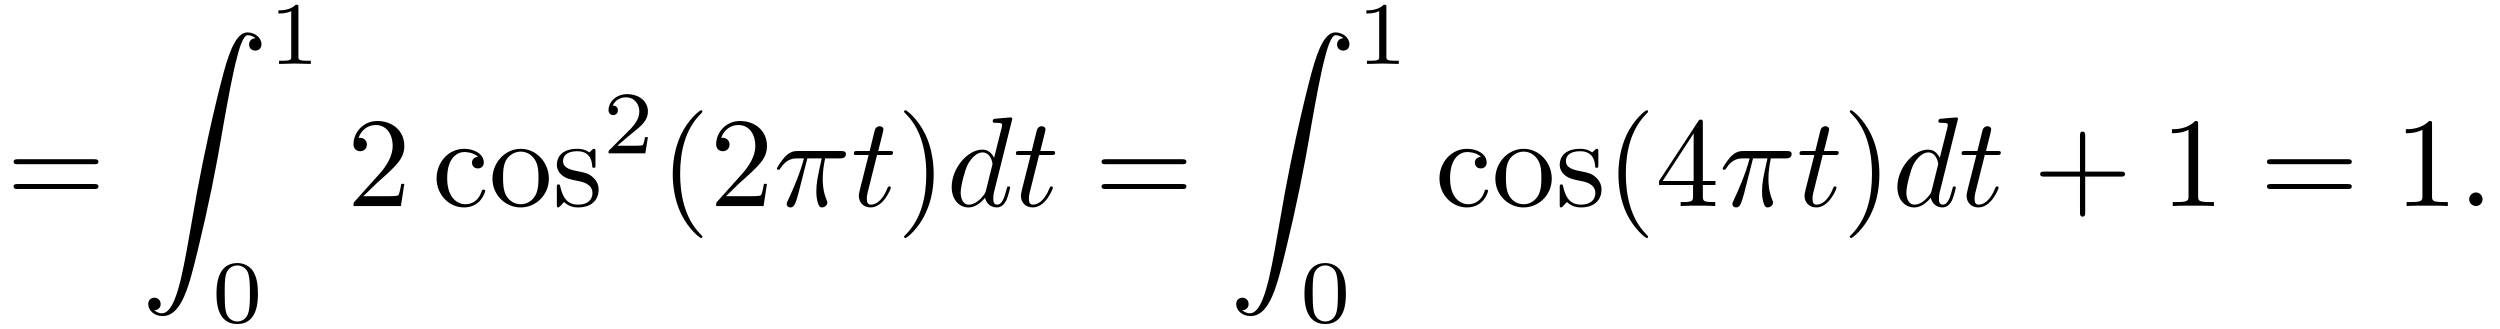
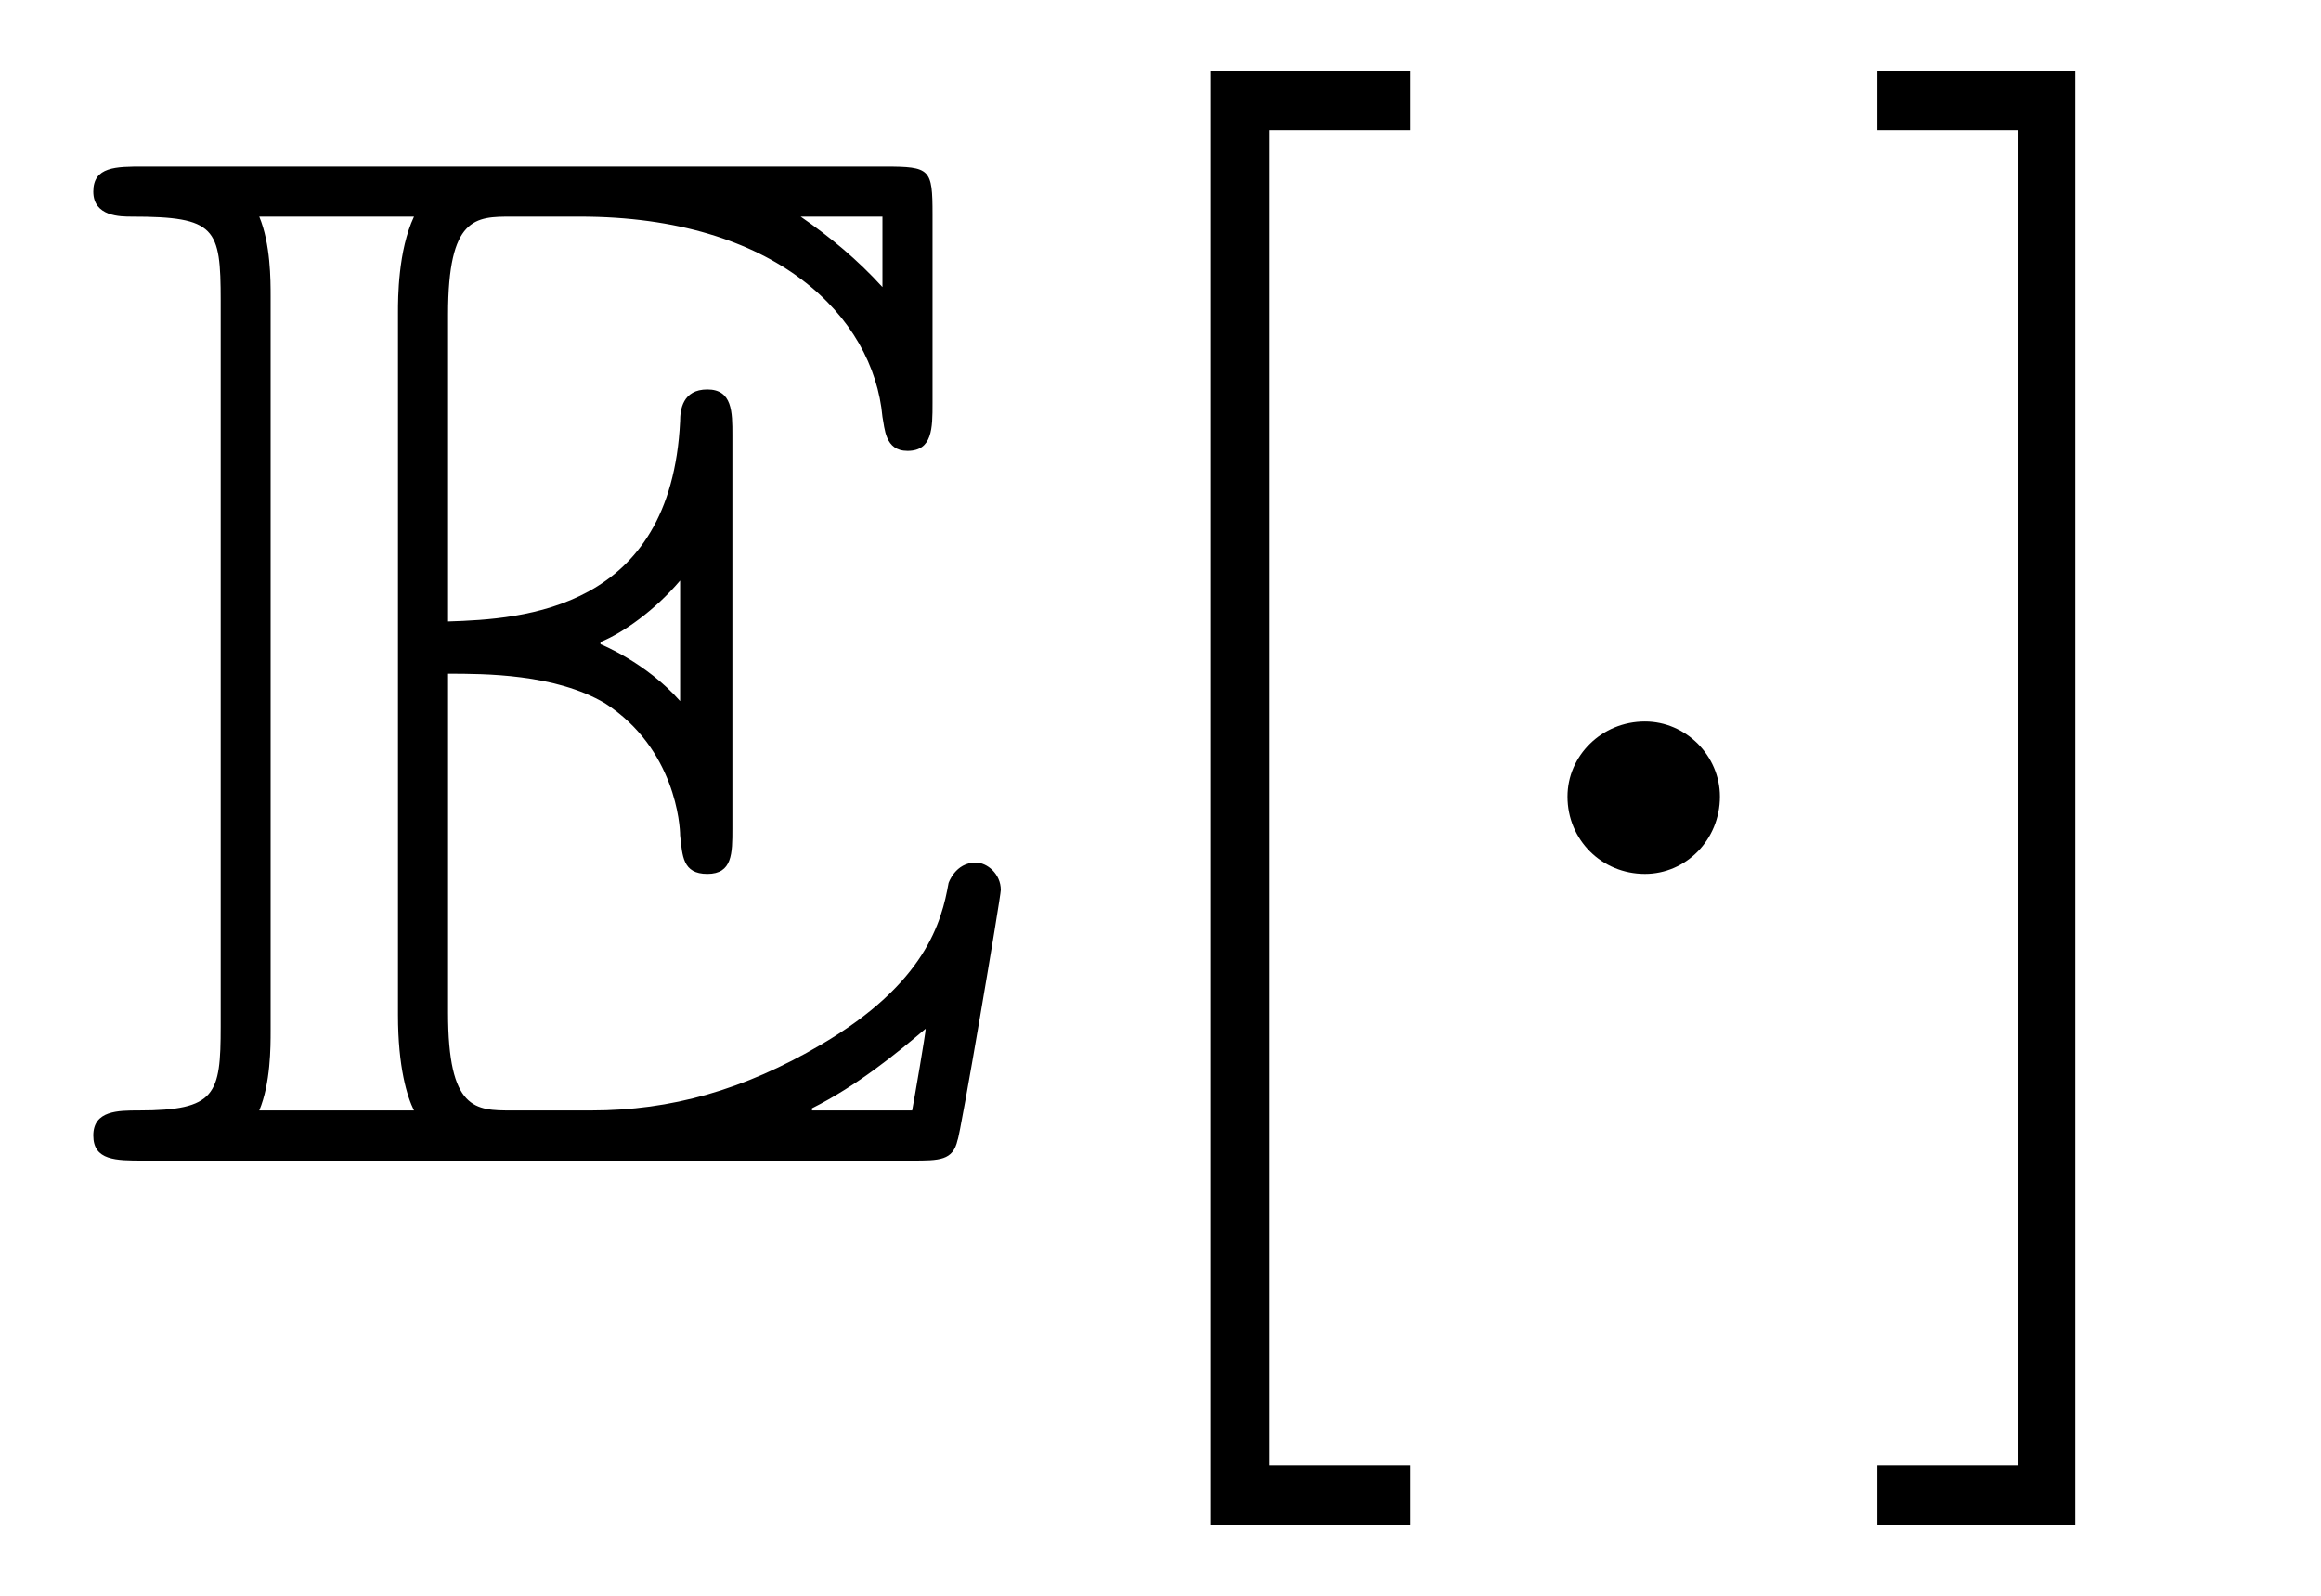
- <svg xmlns="http://www.w3.org/2000/svg" xmlns:xlink="http://www.w3.org/1999/xlink" viewBox="0 0 195.257 25.669">
+ <svg xmlns="http://www.w3.org/2000/svg" xmlns:xlink="http://www.w3.org/1999/xlink" viewBox="0 0 15.944 10.963">
  <defs>
    <g>
      <g id="glyph-0-0">
-         <path d="M 6.844 -3.266 C 7 -3.266 7.188 -3.266 7.188 -3.453 C 7.188 -3.656 7 -3.656 6.859 -3.656 L 0.891 -3.656 C 0.75 -3.656 0.562 -3.656 0.562 -3.453 C 0.562 -3.266 0.75 -3.266 0.891 -3.266 Z M 6.859 -1.328 C 7 -1.328 7.188 -1.328 7.188 -1.531 C 7.188 -1.719 7 -1.719 6.844 -1.719 L 0.891 -1.719 C 0.75 -1.719 0.562 -1.719 0.562 -1.531 C 0.562 -1.328 0.75 -1.328 0.891 -1.328 Z M 6.859 -1.328 " />
-       </g>
-       <g id="glyph-0-1">
-         <path d="M 1.266 -0.766 L 2.328 -1.797 C 3.875 -3.172 4.469 -3.703 4.469 -4.703 C 4.469 -5.844 3.578 -6.641 2.359 -6.641 C 1.234 -6.641 0.5 -5.719 0.5 -4.828 C 0.5 -4.281 1 -4.281 1.031 -4.281 C 1.203 -4.281 1.547 -4.391 1.547 -4.812 C 1.547 -5.062 1.359 -5.328 1.016 -5.328 C 0.938 -5.328 0.922 -5.328 0.891 -5.312 C 1.109 -5.969 1.656 -6.328 2.234 -6.328 C 3.141 -6.328 3.562 -5.516 3.562 -4.703 C 3.562 -3.906 3.078 -3.125 2.516 -2.5 L 0.609 -0.375 C 0.5 -0.266 0.5 -0.234 0.5 0 L 4.203 0 L 4.469 -1.734 L 4.234 -1.734 C 4.172 -1.438 4.109 -1 4 -0.844 C 3.938 -0.766 3.281 -0.766 3.062 -0.766 Z M 1.266 -0.766 " />
-       </g>
-       <g id="glyph-0-2">
-         <path d="M 1.172 -2.172 C 1.172 -3.797 1.984 -4.219 2.516 -4.219 C 2.609 -4.219 3.234 -4.203 3.578 -3.844 C 3.172 -3.812 3.109 -3.516 3.109 -3.391 C 3.109 -3.125 3.297 -2.938 3.562 -2.938 C 3.828 -2.938 4.031 -3.094 4.031 -3.406 C 4.031 -4.078 3.266 -4.469 2.5 -4.469 C 1.25 -4.469 0.344 -3.391 0.344 -2.156 C 0.344 -0.875 1.328 0.109 2.484 0.109 C 3.812 0.109 4.141 -1.094 4.141 -1.188 C 4.141 -1.281 4.031 -1.281 4 -1.281 C 3.922 -1.281 3.891 -1.25 3.875 -1.188 C 3.594 -0.266 2.938 -0.141 2.578 -0.141 C 2.047 -0.141 1.172 -0.562 1.172 -2.172 Z M 1.172 -2.172 " />
-       </g>
-       <g id="glyph-0-3">
-         <path d="M 4.688 -2.141 C 4.688 -3.406 3.703 -4.469 2.5 -4.469 C 1.25 -4.469 0.281 -3.375 0.281 -2.141 C 0.281 -0.844 1.312 0.109 2.484 0.109 C 3.688 0.109 4.688 -0.875 4.688 -2.141 Z M 2.5 -0.141 C 2.062 -0.141 1.625 -0.344 1.359 -0.812 C 1.109 -1.25 1.109 -1.859 1.109 -2.219 C 1.109 -2.609 1.109 -3.141 1.344 -3.578 C 1.609 -4.031 2.078 -4.25 2.484 -4.25 C 2.922 -4.25 3.344 -4.031 3.609 -3.594 C 3.875 -3.172 3.875 -2.594 3.875 -2.219 C 3.875 -1.859 3.875 -1.312 3.656 -0.875 C 3.422 -0.422 2.984 -0.141 2.5 -0.141 Z M 2.5 -0.141 " />
-       </g>
-       <g id="glyph-0-4">
-         <path d="M 2.078 -1.938 C 2.297 -1.891 3.109 -1.734 3.109 -1.016 C 3.109 -0.516 2.766 -0.109 1.984 -0.109 C 1.141 -0.109 0.781 -0.672 0.594 -1.531 C 0.562 -1.656 0.562 -1.688 0.453 -1.688 C 0.328 -1.688 0.328 -1.625 0.328 -1.453 L 0.328 -0.125 C 0.328 0.047 0.328 0.109 0.438 0.109 C 0.484 0.109 0.5 0.094 0.688 -0.094 C 0.703 -0.109 0.703 -0.125 0.891 -0.312 C 1.328 0.094 1.781 0.109 1.984 0.109 C 3.125 0.109 3.594 -0.562 3.594 -1.281 C 3.594 -1.797 3.297 -2.109 3.172 -2.219 C 2.844 -2.547 2.453 -2.625 2.031 -2.703 C 1.469 -2.812 0.812 -2.938 0.812 -3.516 C 0.812 -3.875 1.062 -4.281 1.922 -4.281 C 3.016 -4.281 3.078 -3.375 3.094 -3.078 C 3.094 -2.984 3.188 -2.984 3.203 -2.984 C 3.344 -2.984 3.344 -3.031 3.344 -3.219 L 3.344 -4.234 C 3.344 -4.391 3.344 -4.469 3.234 -4.469 C 3.188 -4.469 3.156 -4.469 3.031 -4.344 C 3 -4.312 2.906 -4.219 2.859 -4.188 C 2.484 -4.469 2.078 -4.469 1.922 -4.469 C 0.703 -4.469 0.328 -3.797 0.328 -3.234 C 0.328 -2.891 0.484 -2.609 0.75 -2.391 C 1.078 -2.141 1.359 -2.078 2.078 -1.938 Z M 2.078 -1.938 " />
-       </g>
-       <g id="glyph-0-5">
-         <path d="M 3.297 2.391 C 3.297 2.359 3.297 2.344 3.125 2.172 C 1.891 0.922 1.562 -0.969 1.562 -2.5 C 1.562 -4.234 1.938 -5.969 3.172 -7.203 C 3.297 -7.328 3.297 -7.344 3.297 -7.375 C 3.297 -7.453 3.266 -7.484 3.203 -7.484 C 3.094 -7.484 2.203 -6.797 1.609 -5.531 C 1.109 -4.438 0.984 -3.328 0.984 -2.5 C 0.984 -1.719 1.094 -0.516 1.641 0.625 C 2.25 1.844 3.094 2.5 3.203 2.5 C 3.266 2.5 3.297 2.469 3.297 2.391 Z M 3.297 2.391 " />
-       </g>
-       <g id="glyph-0-6">
-         <path d="M 2.875 -2.5 C 2.875 -3.266 2.766 -4.469 2.219 -5.609 C 1.625 -6.828 0.766 -7.484 0.672 -7.484 C 0.609 -7.484 0.562 -7.438 0.562 -7.375 C 0.562 -7.344 0.562 -7.328 0.75 -7.141 C 1.734 -6.156 2.297 -4.578 2.297 -2.5 C 2.297 -0.781 1.938 0.969 0.703 2.219 C 0.562 2.344 0.562 2.359 0.562 2.391 C 0.562 2.453 0.609 2.5 0.672 2.5 C 0.766 2.5 1.672 1.812 2.25 0.547 C 2.766 -0.547 2.875 -1.656 2.875 -2.5 Z M 2.875 -2.5 " />
-       </g>
-       <g id="glyph-0-7">
-         <path d="M 2.938 -1.641 L 2.938 -0.781 C 2.938 -0.422 2.906 -0.312 2.172 -0.312 L 1.969 -0.312 L 1.969 0 C 2.375 -0.031 2.891 -0.031 3.312 -0.031 C 3.734 -0.031 4.25 -0.031 4.672 0 L 4.672 -0.312 L 4.453 -0.312 C 3.719 -0.312 3.703 -0.422 3.703 -0.781 L 3.703 -1.641 L 4.688 -1.641 L 4.688 -1.953 L 3.703 -1.953 L 3.703 -6.484 C 3.703 -6.688 3.703 -6.75 3.531 -6.75 C 3.453 -6.75 3.422 -6.75 3.344 -6.625 L 0.281 -1.953 L 0.281 -1.641 Z M 2.984 -1.953 L 0.562 -1.953 L 2.984 -5.672 Z M 2.984 -1.953 " />
-       </g>
-       <g id="glyph-0-8">
-         <path d="M 4.078 -2.297 L 6.859 -2.297 C 7 -2.297 7.188 -2.297 7.188 -2.5 C 7.188 -2.688 7 -2.688 6.859 -2.688 L 4.078 -2.688 L 4.078 -5.484 C 4.078 -5.625 4.078 -5.812 3.875 -5.812 C 3.672 -5.812 3.672 -5.625 3.672 -5.484 L 3.672 -2.688 L 0.891 -2.688 C 0.75 -2.688 0.562 -2.688 0.562 -2.5 C 0.562 -2.297 0.75 -2.297 0.891 -2.297 L 3.672 -2.297 L 3.672 0.5 C 3.672 0.641 3.672 0.828 3.875 0.828 C 4.078 0.828 4.078 0.641 4.078 0.5 Z M 4.078 -2.297 " />
-       </g>
-       <g id="glyph-0-9">
-         <path d="M 2.938 -6.375 C 2.938 -6.625 2.938 -6.641 2.703 -6.641 C 2.078 -6 1.203 -6 0.891 -6 L 0.891 -5.688 C 1.094 -5.688 1.672 -5.688 2.188 -5.953 L 2.188 -0.781 C 2.188 -0.422 2.156 -0.312 1.266 -0.312 L 0.953 -0.312 L 0.953 0 C 1.297 -0.031 2.156 -0.031 2.562 -0.031 C 2.953 -0.031 3.828 -0.031 4.172 0 L 4.172 -0.312 L 3.859 -0.312 C 2.953 -0.312 2.938 -0.422 2.938 -0.781 Z M 2.938 -6.375 " />
+         <path d="M 2.578 -3.344 C 2.828 -3.344 3.312 -3.344 3.656 -3.141 C 4.141 -2.828 4.172 -2.297 4.172 -2.234 C 4.188 -2.094 4.188 -1.969 4.359 -1.969 C 4.531 -1.969 4.531 -2.109 4.531 -2.281 L 4.531 -4.984 C 4.531 -5.141 4.531 -5.297 4.359 -5.297 C 4.188 -5.297 4.172 -5.156 4.172 -5.078 C 4.109 -3.781 3.094 -3.719 2.578 -3.703 L 2.578 -5.812 C 2.578 -6.484 2.766 -6.484 3.016 -6.484 L 3.484 -6.484 C 4.828 -6.484 5.5 -5.797 5.562 -5.109 C 5.578 -5.031 5.578 -4.875 5.734 -4.875 C 5.906 -4.875 5.906 -5.031 5.906 -5.203 L 5.906 -6.5 C 5.906 -6.812 5.891 -6.828 5.578 -6.828 L 0.484 -6.828 C 0.297 -6.828 0.141 -6.828 0.141 -6.656 C 0.141 -6.484 0.328 -6.484 0.406 -6.484 C 0.984 -6.484 1.016 -6.406 1.016 -5.906 L 1.016 -0.922 C 1.016 -0.453 0.984 -0.344 0.453 -0.344 C 0.312 -0.344 0.141 -0.344 0.141 -0.172 C 0.141 0 0.297 0 0.484 0 L 5.766 0 C 5.953 0 6.047 0 6.078 -0.141 C 6.094 -0.156 6.375 -1.812 6.375 -1.859 C 6.375 -1.969 6.281 -2.047 6.203 -2.047 C 6.062 -2.047 6.016 -1.906 6.016 -1.906 C 5.969 -1.641 5.859 -1.219 5.141 -0.797 C 4.609 -0.484 4.109 -0.344 3.562 -0.344 L 3.016 -0.344 C 2.766 -0.344 2.578 -0.344 2.578 -1.016 Z M 5.562 -6.484 L 5.562 -6 C 5.391 -6.188 5.203 -6.344 5 -6.484 Z M 3.625 -3.562 C 3.781 -3.625 4 -3.781 4.172 -3.984 L 4.172 -3.156 C 3.938 -3.422 3.625 -3.547 3.625 -3.547 Z M 1.359 -5.938 C 1.359 -6.047 1.359 -6.297 1.281 -6.484 L 2.344 -6.484 C 2.234 -6.25 2.234 -5.922 2.234 -5.828 L 2.234 -1 C 2.234 -0.641 2.297 -0.438 2.344 -0.344 L 1.281 -0.344 C 1.359 -0.531 1.359 -0.781 1.359 -0.891 Z M 5.078 -0.344 L 5.078 -0.359 C 5.391 -0.516 5.656 -0.734 5.859 -0.906 C 5.859 -0.875 5.781 -0.422 5.766 -0.344 Z M 5.078 -0.344 " />
      </g>
      <g id="glyph-1-0">
-         <path d="M 1.031 21.703 C 1.359 21.688 1.531 21.469 1.531 21.219 C 1.531 20.891 1.281 20.719 1.047 20.719 C 0.812 20.719 0.562 20.875 0.562 21.219 C 0.562 21.734 1.062 22.156 1.672 22.156 C 3.188 22.156 3.75 19.812 4.453 16.922 C 5.219 13.781 5.875 10.594 6.406 7.391 C 6.781 5.281 7.141 3.281 7.484 2 C 7.609 1.5 7.938 0.219 8.328 0.219 C 8.641 0.219 8.891 0.406 8.938 0.453 C 8.609 0.469 8.438 0.688 8.438 0.938 C 8.438 1.266 8.688 1.422 8.906 1.422 C 9.156 1.422 9.406 1.281 9.406 0.922 C 9.406 0.391 8.859 0 8.312 0 C 7.562 0 7 1.094 6.453 3.125 C 6.422 3.234 5.062 8.234 3.969 14.75 C 3.703 16.281 3.422 17.938 3.094 19.328 C 2.906 20.062 2.453 21.938 1.641 21.938 C 1.281 21.938 1.047 21.703 1.031 21.703 Z M 1.031 21.703 " />
+         <path d="M 2.547 2.5 L 2.547 2.094 L 1.578 2.094 L 1.578 -7.078 L 2.547 -7.078 L 2.547 -7.484 L 1.172 -7.484 L 1.172 2.5 Z M 2.547 2.5 " />
+       </g>
+       <g id="glyph-1-1">
+         <path d="M 1.578 -7.484 L 0.219 -7.484 L 0.219 -7.078 L 1.188 -7.078 L 1.188 2.094 L 0.219 2.094 L 0.219 2.5 L 1.578 2.5 Z M 1.578 -7.484 " />
      </g>
      <g id="glyph-2-0">
-         <path d="M 2.328 -4.438 C 2.328 -4.625 2.328 -4.625 2.125 -4.625 C 1.672 -4.188 1.047 -4.188 0.766 -4.188 L 0.766 -3.938 C 0.922 -3.938 1.391 -3.938 1.766 -4.125 L 1.766 -0.578 C 1.766 -0.344 1.766 -0.25 1.078 -0.25 L 0.812 -0.25 L 0.812 0 C 0.938 0 1.797 -0.031 2.047 -0.031 C 2.266 -0.031 3.141 0 3.297 0 L 3.297 -0.25 L 3.031 -0.25 C 2.328 -0.25 2.328 -0.344 2.328 -0.578 Z M 2.328 -4.438 " />
-       </g>
-       <g id="glyph-2-1">
-         <path d="M 3.594 -2.219 C 3.594 -2.984 3.5 -3.547 3.188 -4.031 C 2.969 -4.344 2.531 -4.625 1.984 -4.625 C 0.359 -4.625 0.359 -2.719 0.359 -2.219 C 0.359 -1.719 0.359 0.141 1.984 0.141 C 3.594 0.141 3.594 -1.719 3.594 -2.219 Z M 1.984 -0.062 C 1.656 -0.062 1.234 -0.25 1.094 -0.812 C 1 -1.219 1 -1.797 1 -2.312 C 1 -2.828 1 -3.359 1.094 -3.734 C 1.25 -4.281 1.688 -4.438 1.984 -4.438 C 2.359 -4.438 2.719 -4.203 2.844 -3.797 C 2.953 -3.422 2.969 -2.922 2.969 -2.312 C 2.969 -1.797 2.969 -1.281 2.875 -0.844 C 2.734 -0.203 2.266 -0.062 1.984 -0.062 Z M 1.984 -0.062 " />
-       </g>
-       <g id="glyph-2-2">
-         <path d="M 3.516 -1.266 L 3.281 -1.266 C 3.266 -1.109 3.188 -0.703 3.094 -0.641 C 3.047 -0.594 2.516 -0.594 2.406 -0.594 L 1.125 -0.594 C 1.859 -1.234 2.109 -1.438 2.516 -1.766 C 3.031 -2.172 3.516 -2.609 3.516 -3.266 C 3.516 -4.109 2.781 -4.625 1.891 -4.625 C 1.031 -4.625 0.438 -4.016 0.438 -3.375 C 0.438 -3.031 0.734 -2.984 0.812 -2.984 C 0.969 -2.984 1.172 -3.109 1.172 -3.359 C 1.172 -3.484 1.125 -3.734 0.766 -3.734 C 0.984 -4.219 1.453 -4.375 1.781 -4.375 C 2.484 -4.375 2.844 -3.828 2.844 -3.266 C 2.844 -2.656 2.406 -2.188 2.188 -1.938 L 0.516 -0.266 C 0.438 -0.203 0.438 -0.188 0.438 0 L 3.312 0 Z M 3.516 -1.266 " />
-       </g>
-       <g id="glyph-3-0">
-         <path d="M 2.641 -3.719 L 3.766 -3.719 C 3.438 -2.25 3.344 -1.812 3.344 -1.141 C 3.344 -1 3.344 -0.734 3.422 -0.391 C 3.531 0.047 3.641 0.109 3.781 0.109 C 3.984 0.109 4.203 -0.062 4.203 -0.266 C 4.203 -0.328 4.203 -0.344 4.141 -0.484 C 3.844 -1.203 3.844 -1.859 3.844 -2.141 C 3.844 -2.656 3.922 -3.203 4.031 -3.719 L 5.156 -3.719 C 5.297 -3.719 5.656 -3.719 5.656 -4.062 C 5.656 -4.297 5.438 -4.297 5.25 -4.297 L 1.906 -4.297 C 1.688 -4.297 1.312 -4.297 0.875 -3.828 C 0.531 -3.438 0.266 -2.984 0.266 -2.938 C 0.266 -2.922 0.266 -2.828 0.391 -2.828 C 0.469 -2.828 0.484 -2.875 0.547 -2.953 C 1.031 -3.719 1.609 -3.719 1.812 -3.719 L 2.375 -3.719 C 2.062 -2.516 1.531 -1.312 1.109 -0.406 C 1.031 -0.25 1.031 -0.234 1.031 -0.156 C 1.031 0.031 1.188 0.109 1.312 0.109 C 1.609 0.109 1.688 -0.172 1.812 -0.531 C 1.953 -1 1.953 -1.016 2.078 -1.516 Z M 2.641 -3.719 " />
-       </g>
-       <g id="glyph-3-1">
-         <path d="M 2.047 -3.984 L 2.984 -3.984 C 3.188 -3.984 3.297 -3.984 3.297 -4.188 C 3.297 -4.297 3.188 -4.297 3.016 -4.297 L 2.141 -4.297 C 2.5 -5.719 2.547 -5.906 2.547 -5.969 C 2.547 -6.141 2.422 -6.234 2.25 -6.234 C 2.219 -6.234 1.938 -6.234 1.859 -5.875 L 1.469 -4.297 L 0.531 -4.297 C 0.328 -4.297 0.234 -4.297 0.234 -4.109 C 0.234 -3.984 0.312 -3.984 0.516 -3.984 L 1.391 -3.984 C 0.672 -1.156 0.625 -0.984 0.625 -0.812 C 0.625 -0.266 1 0.109 1.547 0.109 C 2.562 0.109 3.125 -1.344 3.125 -1.422 C 3.125 -1.531 3.047 -1.531 3.016 -1.531 C 2.922 -1.531 2.906 -1.5 2.859 -1.391 C 2.438 -0.344 1.906 -0.109 1.562 -0.109 C 1.359 -0.109 1.25 -0.234 1.25 -0.562 C 1.25 -0.812 1.281 -0.875 1.312 -1.047 Z M 2.047 -3.984 " />
-       </g>
-       <g id="glyph-3-2">
-         <path d="M 5.141 -6.812 C 5.141 -6.812 5.141 -6.922 5.016 -6.922 C 4.859 -6.922 3.922 -6.828 3.75 -6.812 C 3.672 -6.797 3.609 -6.75 3.609 -6.625 C 3.609 -6.5 3.703 -6.5 3.844 -6.5 C 4.328 -6.5 4.344 -6.438 4.344 -6.328 L 4.312 -6.125 L 3.719 -3.766 C 3.531 -4.141 3.25 -4.406 2.797 -4.406 C 1.641 -4.406 0.406 -2.938 0.406 -1.484 C 0.406 -0.547 0.953 0.109 1.719 0.109 C 1.922 0.109 2.422 0.062 3.016 -0.641 C 3.094 -0.219 3.453 0.109 3.922 0.109 C 4.281 0.109 4.5 -0.125 4.672 -0.438 C 4.828 -0.797 4.969 -1.406 4.969 -1.422 C 4.969 -1.531 4.875 -1.531 4.844 -1.531 C 4.75 -1.531 4.734 -1.484 4.703 -1.344 C 4.531 -0.703 4.359 -0.109 3.953 -0.109 C 3.672 -0.109 3.656 -0.375 3.656 -0.562 C 3.656 -0.812 3.672 -0.875 3.703 -1.047 Z M 3.078 -1.188 C 3.016 -1 3.016 -0.984 2.875 -0.812 C 2.438 -0.266 2.031 -0.109 1.75 -0.109 C 1.25 -0.109 1.109 -0.656 1.109 -1.047 C 1.109 -1.547 1.422 -2.766 1.656 -3.234 C 1.969 -3.812 2.406 -4.188 2.812 -4.188 C 3.453 -4.188 3.594 -3.375 3.594 -3.312 C 3.594 -3.25 3.578 -3.188 3.562 -3.141 Z M 3.078 -1.188 " />
-       </g>
-       <g id="glyph-3-3">
-         <path d="M 1.906 -0.531 C 1.906 -0.812 1.672 -1.062 1.391 -1.062 C 1.094 -1.062 0.859 -0.812 0.859 -0.531 C 0.859 -0.234 1.094 0 1.391 0 C 1.672 0 1.906 -0.234 1.906 -0.531 Z M 1.906 -0.531 " />
+         <path d="M 1.906 -2.5 C 1.906 -2.781 1.672 -3.016 1.391 -3.016 C 1.094 -3.016 0.859 -2.781 0.859 -2.5 C 0.859 -2.203 1.094 -1.969 1.391 -1.969 C 1.672 -1.969 1.906 -2.203 1.906 -2.5 Z M 1.906 -2.5 " />
      </g>
    </g>
    <clipPath id="clip-0">
-       <path clip-rule="nonzero" d="M 16 20 L 21 20 L 21 25.668 L 16 25.668 Z M 16 20 " />
+       <path clip-rule="nonzero" d="M 8 0 L 10 0 L 10 10.965 L 8 10.965 Z M 8 0 " />
    </clipPath>
    <clipPath id="clip-1">
-       <path clip-rule="nonzero" d="M 101 20 L 106 20 L 106 25.668 L 101 25.668 Z M 101 20 " />
+       <path clip-rule="nonzero" d="M 12 0 L 15 0 L 15 10.965 L 12 10.965 Z M 12 0 " />
    </clipPath>
  </defs>
  <g fill="rgb(0%, 0%, 0%)" fill-opacity="1">
-     <use xlink:href="#glyph-0-0" x="0.5" y="16.092" />
-   </g>
-   <g fill="rgb(0%, 0%, 0%)" fill-opacity="1">
-     <use xlink:href="#glyph-1-0" x="11.016" y="2.531" />
-   </g>
-   <g fill="rgb(0%, 0%, 0%)" fill-opacity="1">
-     <use xlink:href="#glyph-2-0" x="20.979" y="4.994" />
+     <use xlink:href="#glyph-0-0" x="0.5" y="7.972" />
  </g>
  <g clip-path="url(#clip-0)">
    <g fill="rgb(0%, 0%, 0%)" fill-opacity="1">
-       <use xlink:href="#glyph-2-1" x="16.551" y="25.169" />
+       <use xlink:href="#glyph-1-0" x="7.142" y="7.972" />
    </g>
  </g>
  <g fill="rgb(0%, 0%, 0%)" fill-opacity="1">
-     <use xlink:href="#glyph-0-1" x="27.109" y="16.092" />
-   </g>
-   <g fill="rgb(0%, 0%, 0%)" fill-opacity="1">
-     <use xlink:href="#glyph-0-2" x="33.754" y="16.092" />
-     <use xlink:href="#glyph-0-3" x="38.181" y="16.092" />
-     <use xlink:href="#glyph-0-4" x="43.163" y="16.092" />
-   </g>
-   <g fill="rgb(0%, 0%, 0%)" fill-opacity="1">
-     <use xlink:href="#glyph-2-2" x="47.089" y="11.978" />
-   </g>
-   <g fill="rgb(0%, 0%, 0%)" fill-opacity="1">
-     <use xlink:href="#glyph-0-5" x="51.559" y="16.092" />
-     <use xlink:href="#glyph-0-1" x="55.433" y="16.092" />
-   </g>
-   <g fill="rgb(0%, 0%, 0%)" fill-opacity="1">
-     <use xlink:href="#glyph-3-0" x="60.414" y="16.092" />
-   </g>
-   <g fill="rgb(0%, 0%, 0%)" fill-opacity="1">
-     <use xlink:href="#glyph-3-1" x="66.451" y="16.092" />
-   </g>
-   <g fill="rgb(0%, 0%, 0%)" fill-opacity="1">
-     <use xlink:href="#glyph-0-6" x="70.048" y="16.092" />
-   </g>
-   <g fill="rgb(0%, 0%, 0%)" fill-opacity="1">
-     <use xlink:href="#glyph-3-2" x="73.923" y="16.092" />
-     <use xlink:href="#glyph-3-1" x="79.109" y="16.092" />
-   </g>
-   <g fill="rgb(0%, 0%, 0%)" fill-opacity="1">
-     <use xlink:href="#glyph-0-0" x="85.473" y="16.092" />
-   </g>
-   <g fill="rgb(0%, 0%, 0%)" fill-opacity="1">
-     <use xlink:href="#glyph-1-0" x="95.989" y="2.531" />
-   </g>
-   <g fill="rgb(0%, 0%, 0%)" fill-opacity="1">
-     <use xlink:href="#glyph-2-0" x="105.952" y="4.994" />
+     <use xlink:href="#glyph-2-0" x="9.909" y="7.972" />
  </g>
  <g clip-path="url(#clip-1)">
    <g fill="rgb(0%, 0%, 0%)" fill-opacity="1">
-       <use xlink:href="#glyph-2-1" x="101.524" y="25.169" />
+       <use xlink:href="#glyph-1-1" x="12.677" y="7.972" />
    </g>
  </g>
-   <g fill="rgb(0%, 0%, 0%)" fill-opacity="1">
-     <use xlink:href="#glyph-0-2" x="112.082" y="16.092" />
-     <use xlink:href="#glyph-0-3" x="116.509" y="16.092" />
-     <use xlink:href="#glyph-0-4" x="121.491" y="16.092" />
-     <use xlink:href="#glyph-0-5" x="125.42" y="16.092" />
-     <use xlink:href="#glyph-0-7" x="129.294" y="16.092" />
-   </g>
-   <g fill="rgb(0%, 0%, 0%)" fill-opacity="1">
-     <use xlink:href="#glyph-3-0" x="134.276" y="16.092" />
-   </g>
-   <g fill="rgb(0%, 0%, 0%)" fill-opacity="1">
-     <use xlink:href="#glyph-3-1" x="140.313" y="16.092" />
-   </g>
-   <g fill="rgb(0%, 0%, 0%)" fill-opacity="1">
-     <use xlink:href="#glyph-0-6" x="143.91" y="16.092" />
-   </g>
-   <g fill="rgb(0%, 0%, 0%)" fill-opacity="1">
-     <use xlink:href="#glyph-3-2" x="147.785" y="16.092" />
-     <use xlink:href="#glyph-3-1" x="152.971" y="16.092" />
-   </g>
-   <g fill="rgb(0%, 0%, 0%)" fill-opacity="1">
-     <use xlink:href="#glyph-0-8" x="158.781" y="16.092" />
-   </g>
-   <g fill="rgb(0%, 0%, 0%)" fill-opacity="1">
-     <use xlink:href="#glyph-0-9" x="168.742" y="16.092" />
-   </g>
-   <g fill="rgb(0%, 0%, 0%)" fill-opacity="1">
-     <use xlink:href="#glyph-0-0" x="176.493" y="16.092" />
-   </g>
-   <g fill="rgb(0%, 0%, 0%)" fill-opacity="1">
-     <use xlink:href="#glyph-0-9" x="187.011" y="16.092" />
-   </g>
-   <g fill="rgb(0%, 0%, 0%)" fill-opacity="1">
-     <use xlink:href="#glyph-3-3" x="191.99" y="16.092" />
-   </g>
</svg>
